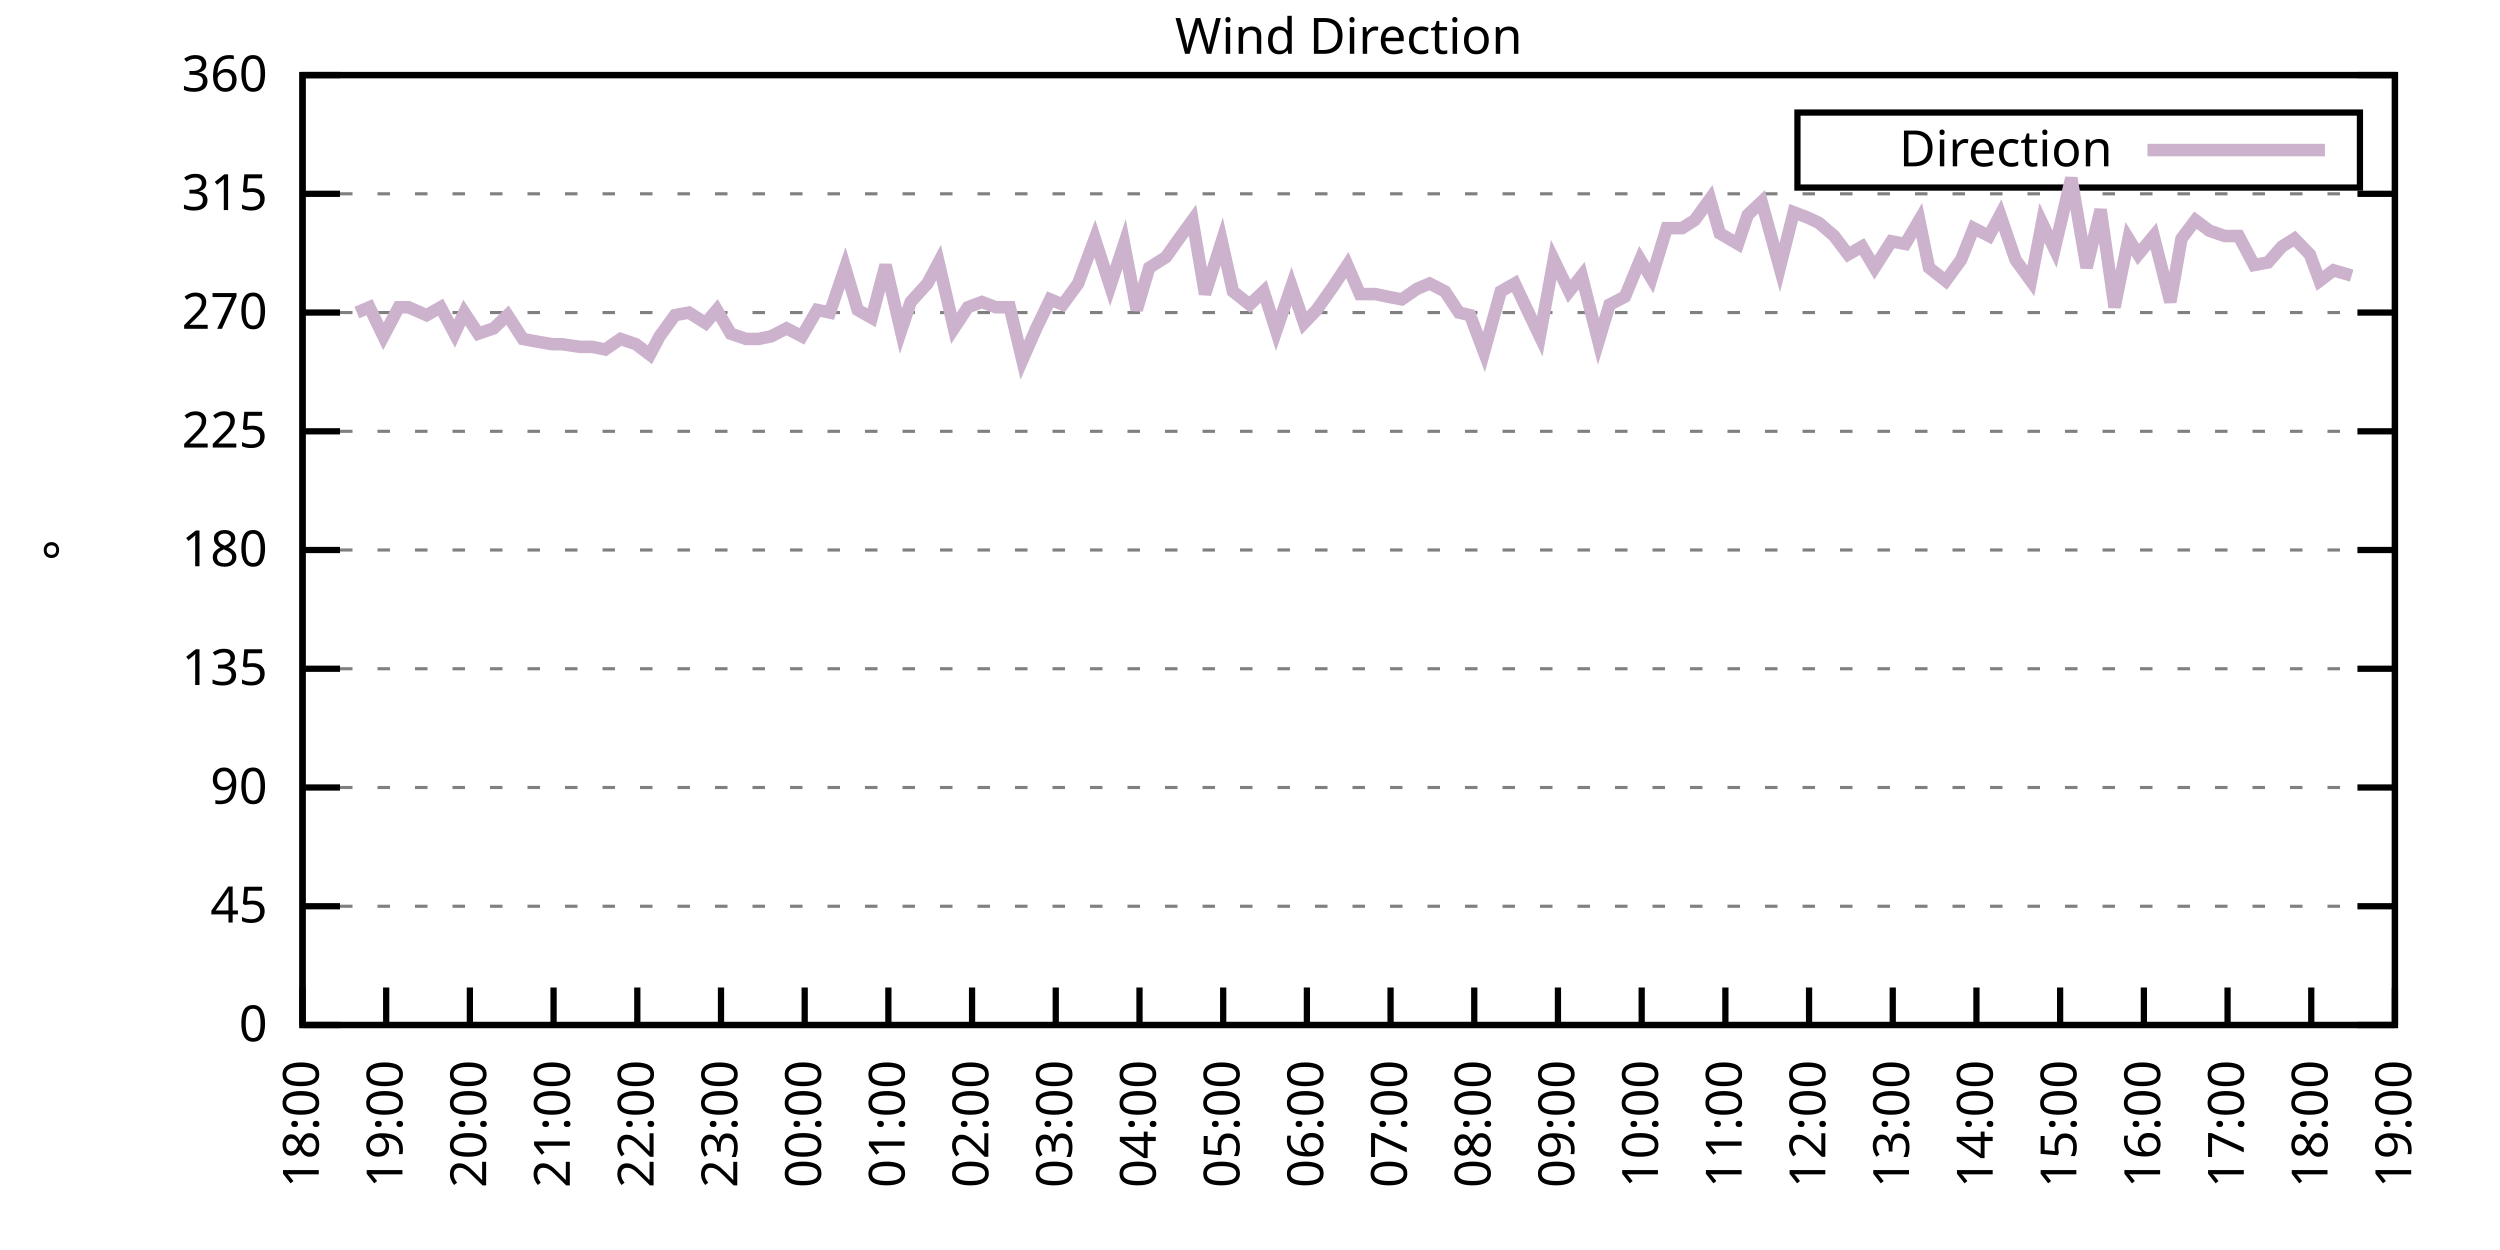
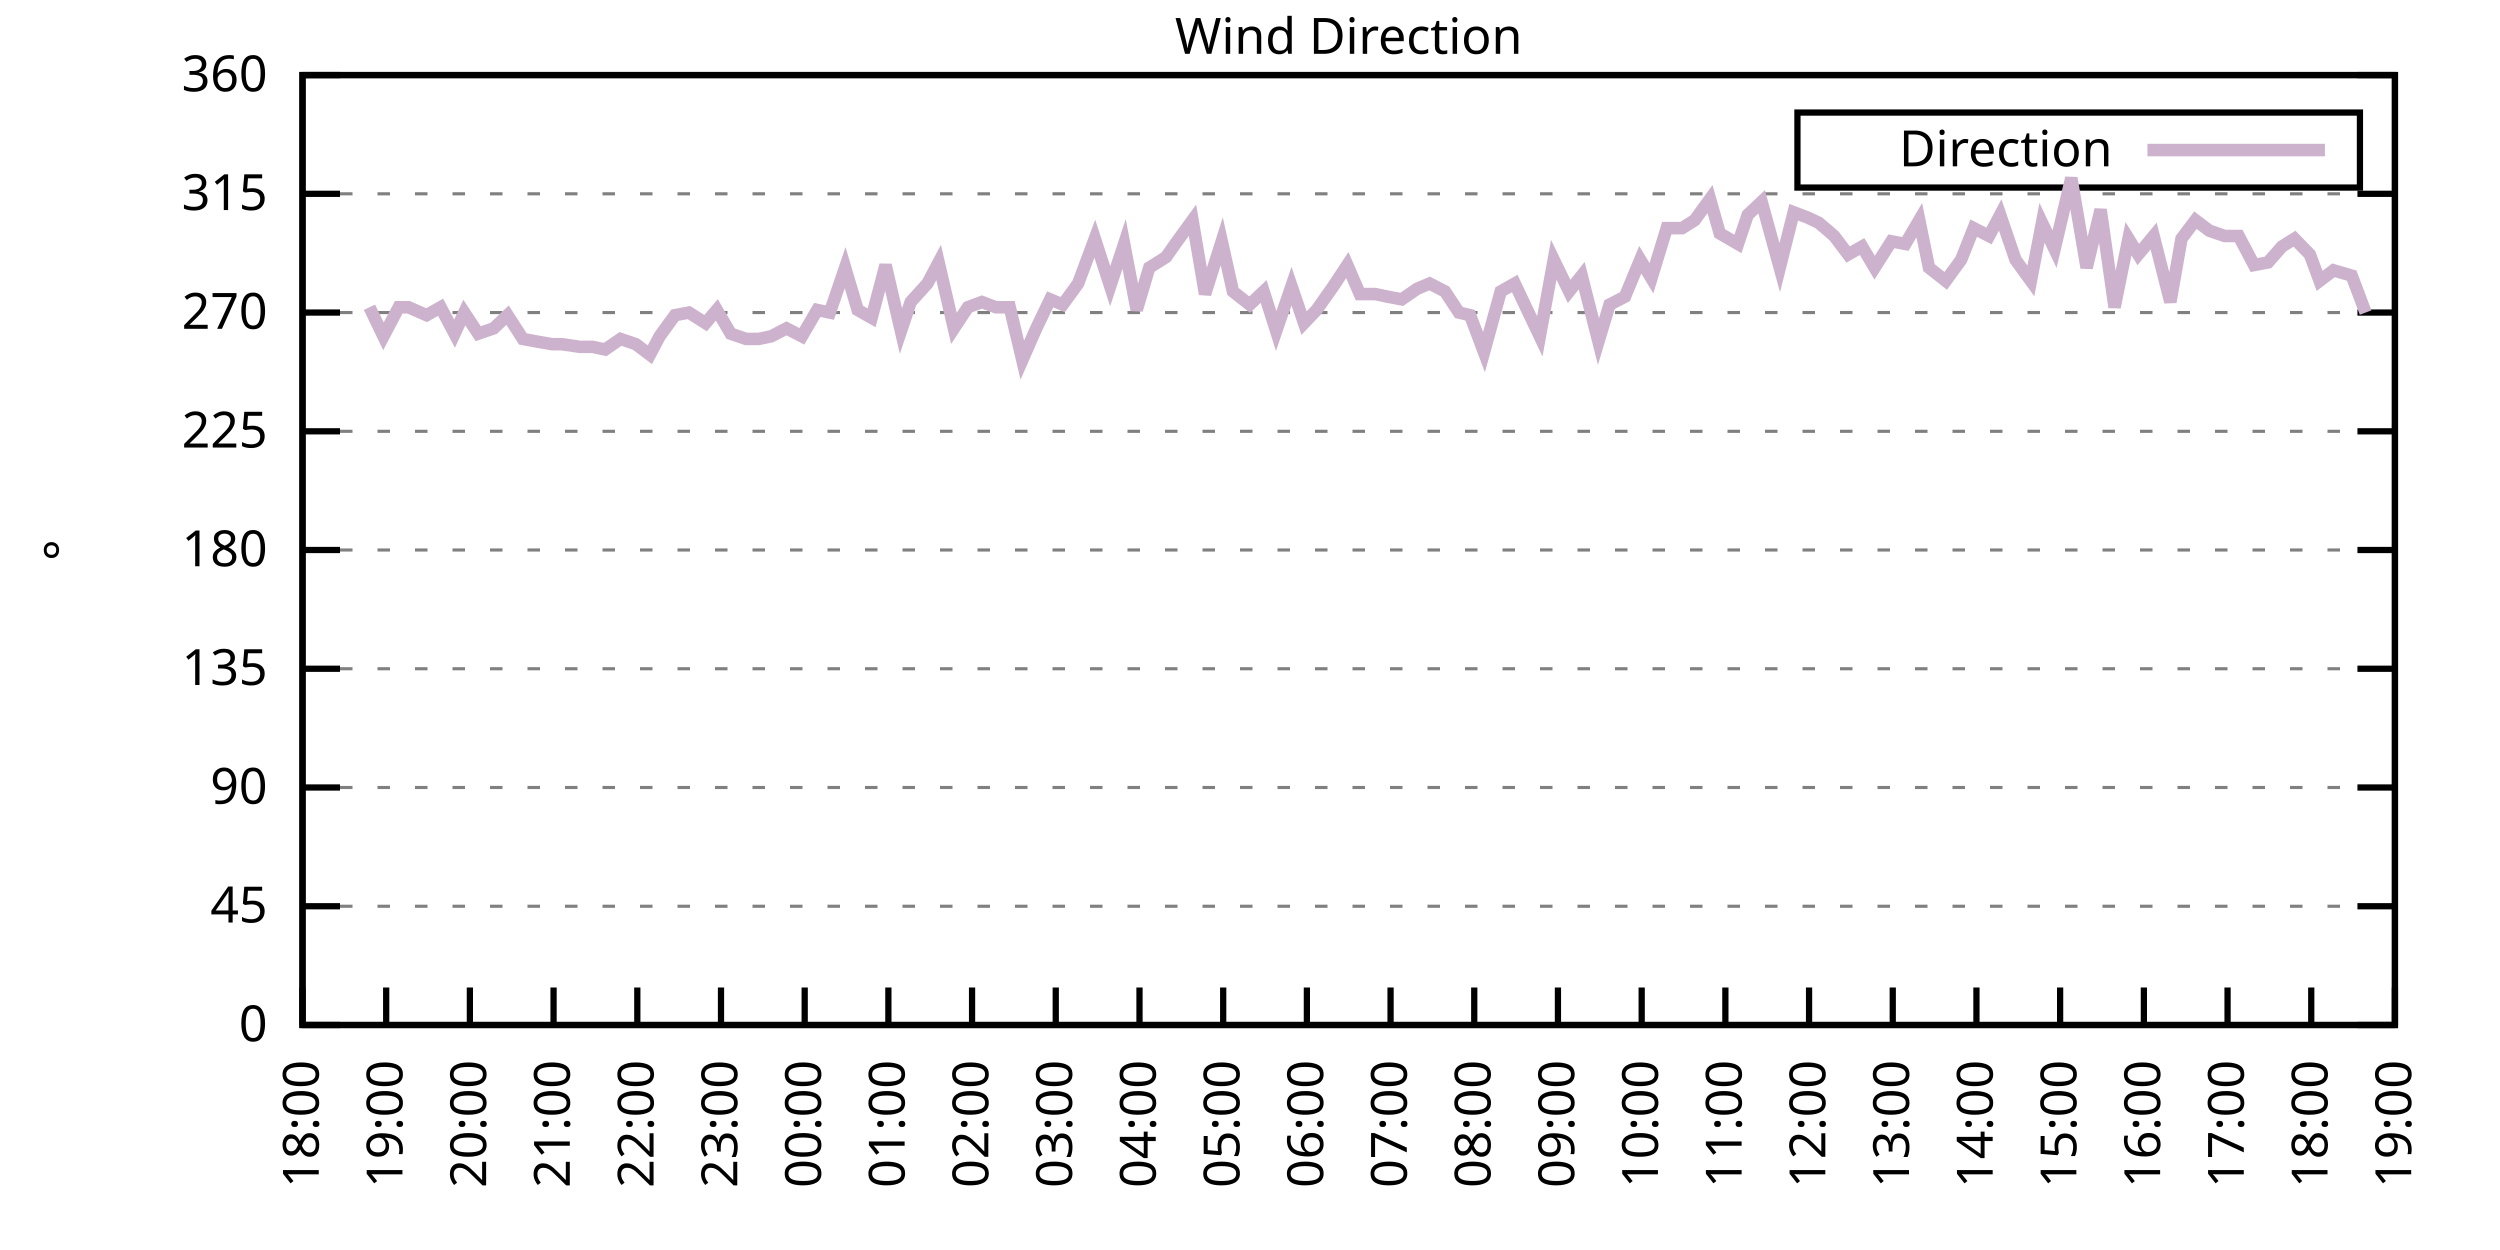
<svg xmlns="http://www.w3.org/2000/svg" xmlns:xlink="http://www.w3.org/1999/xlink" width="400" height="200" viewBox="0 0 400 200">
  <g id="gnuplot_canvas">
    <rect x="0" y="0" width="400" height="200" fill="none" />
    <defs>
      <circle id="gpDot" r="0.5" stroke-width="0.5" stroke="currentColor" />
      <path id="gpPt0" stroke-width="0.333" stroke="currentColor" d="M-1,0 h2 M0,-1 v2" />
      <path id="gpPt1" stroke-width="0.333" stroke="currentColor" d="M-1,-1 L1,1 M1,-1 L-1,1" />
      <path id="gpPt2" stroke-width="0.333" stroke="currentColor" d="M-1,0 L1,0 M0,-1 L0,1 M-1,-1 L1,1 M-1,1 L1,-1" />
      <rect id="gpPt3" stroke-width="0.333" stroke="currentColor" x="-1" y="-1" width="2" height="2" />
      <rect id="gpPt4" stroke-width="0.333" stroke="currentColor" fill="currentColor" x="-1" y="-1" width="2" height="2" />
      <circle id="gpPt5" stroke-width="0.333" stroke="currentColor" cx="0" cy="0" r="1" />
      <use xlink:href="#gpPt5" id="gpPt6" fill="currentColor" stroke="none" />
      <path id="gpPt7" stroke-width="0.333" stroke="currentColor" d="M0,-1.33 L-1.33,0.67 L1.33,0.67 z" />
      <use xlink:href="#gpPt7" id="gpPt8" fill="currentColor" stroke="none" />
      <use xlink:href="#gpPt7" id="gpPt9" stroke="currentColor" transform="rotate(180)" />
      <use xlink:href="#gpPt9" id="gpPt10" fill="currentColor" stroke="none" />
      <use xlink:href="#gpPt3" id="gpPt11" stroke="currentColor" transform="rotate(45)" />
      <use xlink:href="#gpPt11" id="gpPt12" fill="currentColor" stroke="none" />
      <path id="gpPt13" stroke-width="0.333" stroke="currentColor" d="M0,1.330 L1.265,0.411 L0.782,-1.067 L-0.782,-1.076 L-1.265,0.411 z" />
      <use xlink:href="#gpPt13" id="gpPt14" fill="currentColor" stroke="none" />
      <filter id="textbox" filterUnits="objectBoundingBox" x="0" y="0" height="1" width="1">
        <feFlood flood-color="white" flood-opacity="1" result="bgnd" />
        <feComposite in="SourceGraphic" in2="bgnd" operator="atop" />
      </filter>
      <filter id="greybox" filterUnits="objectBoundingBox" x="0" y="0" height="1" width="1">
        <feFlood flood-color="lightgrey" flood-opacity="1" result="grey" />
        <feComposite in="SourceGraphic" in2="grey" operator="atop" />
      </filter>
    </defs>
    <g fill="none" color="white" stroke="currentColor" stroke-width="1.00" stroke-linecap="butt" stroke-linejoin="miter">
</g>
    <g fill="none" color="black" stroke="currentColor" stroke-width="1.00" stroke-linecap="butt" stroke-linejoin="miter">
      <g stroke="none" shape-rendering="crispEdges">
        <polygon fill="rgb(255, 255, 255)" points="48.40,164.00 383.18,164.00 383.18,12.02 48.40,12.02 " />
      </g>
    </g>
    <g fill="none" color="black" stroke="currentColor" stroke-width="1.00" stroke-linecap="butt" stroke-linejoin="miter">
</g>
    <g fill="none" color="black" stroke="black" stroke-width="0.50" stroke-linecap="butt" stroke-linejoin="miter">
</g>
    <g fill="none" color="gray" stroke="currentColor" stroke-width="0.50" stroke-linecap="butt" stroke-linejoin="miter">
      <path stroke="gray" stroke-dasharray="2,4" class="gridline" d="M48.40,164.00 L383.19,164.00  " />
    </g>
    <g fill="none" color="gray" stroke="gray" stroke-width="1.00" stroke-linecap="butt" stroke-linejoin="miter">
</g>
    <g fill="none" color="black" stroke="currentColor" stroke-width="1.00" stroke-linecap="butt" stroke-linejoin="miter">
      <path stroke="black" d="M48.40,164.00 L54.40,164.00 M383.19,164.00 L377.19,164.00  " />
      <g transform="translate(42.80,166.60)" stroke="none" fill="black" font-family="Sans" font-size="8.00" text-anchor="end">
        <text>
          <tspan font-family="Sans"> 0</tspan>
        </text>
      </g>
    </g>
    <g fill="none" color="black" stroke="currentColor" stroke-width="1.00" stroke-linecap="butt" stroke-linejoin="miter">
</g>
    <g fill="none" color="black" stroke="black" stroke-width="0.50" stroke-linecap="butt" stroke-linejoin="miter">
</g>
    <g fill="none" color="gray" stroke="currentColor" stroke-width="0.50" stroke-linecap="butt" stroke-linejoin="miter">
      <path stroke="gray" stroke-dasharray="2,4" class="gridline" d="M48.40,145.00 L383.19,145.00  " />
    </g>
    <g fill="none" color="gray" stroke="gray" stroke-width="1.00" stroke-linecap="butt" stroke-linejoin="miter">
</g>
    <g fill="none" color="black" stroke="currentColor" stroke-width="1.00" stroke-linecap="butt" stroke-linejoin="miter">
      <path stroke="black" d="M48.40,145.00 L54.40,145.00 M383.19,145.00 L377.19,145.00  " />
      <g transform="translate(42.80,147.60)" stroke="none" fill="black" font-family="Sans" font-size="8.00" text-anchor="end">
        <text>
          <tspan font-family="Sans"> 45</tspan>
        </text>
      </g>
    </g>
    <g fill="none" color="black" stroke="currentColor" stroke-width="1.00" stroke-linecap="butt" stroke-linejoin="miter">
</g>
    <g fill="none" color="black" stroke="black" stroke-width="0.50" stroke-linecap="butt" stroke-linejoin="miter">
</g>
    <g fill="none" color="gray" stroke="currentColor" stroke-width="0.50" stroke-linecap="butt" stroke-linejoin="miter">
      <path stroke="gray" stroke-dasharray="2,4" class="gridline" d="M48.40,126.00 L383.19,126.00  " />
    </g>
    <g fill="none" color="gray" stroke="gray" stroke-width="1.00" stroke-linecap="butt" stroke-linejoin="miter">
</g>
    <g fill="none" color="black" stroke="currentColor" stroke-width="1.00" stroke-linecap="butt" stroke-linejoin="miter">
      <path stroke="black" d="M48.40,126.00 L54.40,126.00 M383.19,126.00 L377.19,126.00  " />
      <g transform="translate(42.80,128.60)" stroke="none" fill="black" font-family="Sans" font-size="8.00" text-anchor="end">
        <text>
          <tspan font-family="Sans"> 90</tspan>
        </text>
      </g>
    </g>
    <g fill="none" color="black" stroke="currentColor" stroke-width="1.00" stroke-linecap="butt" stroke-linejoin="miter">
</g>
    <g fill="none" color="black" stroke="black" stroke-width="0.50" stroke-linecap="butt" stroke-linejoin="miter">
</g>
    <g fill="none" color="gray" stroke="currentColor" stroke-width="0.50" stroke-linecap="butt" stroke-linejoin="miter">
      <path stroke="gray" stroke-dasharray="2,4" class="gridline" d="M48.40,107.00 L383.19,107.00  " />
    </g>
    <g fill="none" color="gray" stroke="gray" stroke-width="1.00" stroke-linecap="butt" stroke-linejoin="miter">
</g>
    <g fill="none" color="black" stroke="currentColor" stroke-width="1.00" stroke-linecap="butt" stroke-linejoin="miter">
      <path stroke="black" d="M48.40,107.00 L54.40,107.00 M383.19,107.00 L377.19,107.00  " />
      <g transform="translate(42.80,109.60)" stroke="none" fill="black" font-family="Sans" font-size="8.00" text-anchor="end">
        <text>
          <tspan font-family="Sans"> 135</tspan>
        </text>
      </g>
    </g>
    <g fill="none" color="black" stroke="currentColor" stroke-width="1.00" stroke-linecap="butt" stroke-linejoin="miter">
</g>
    <g fill="none" color="black" stroke="black" stroke-width="0.50" stroke-linecap="butt" stroke-linejoin="miter">
</g>
    <g fill="none" color="gray" stroke="currentColor" stroke-width="0.50" stroke-linecap="butt" stroke-linejoin="miter">
      <path stroke="gray" stroke-dasharray="2,4" class="gridline" d="M48.40,88.00 L383.19,88.00  " />
    </g>
    <g fill="none" color="gray" stroke="gray" stroke-width="1.00" stroke-linecap="butt" stroke-linejoin="miter">
</g>
    <g fill="none" color="black" stroke="currentColor" stroke-width="1.00" stroke-linecap="butt" stroke-linejoin="miter">
      <path stroke="black" d="M48.40,88.00 L54.40,88.00 M383.19,88.00 L377.19,88.00  " />
      <g transform="translate(42.80,90.60)" stroke="none" fill="black" font-family="Sans" font-size="8.00" text-anchor="end">
        <text>
          <tspan font-family="Sans"> 180</tspan>
        </text>
      </g>
    </g>
    <g fill="none" color="black" stroke="currentColor" stroke-width="1.00" stroke-linecap="butt" stroke-linejoin="miter">
</g>
    <g fill="none" color="black" stroke="black" stroke-width="0.50" stroke-linecap="butt" stroke-linejoin="miter">
</g>
    <g fill="none" color="gray" stroke="currentColor" stroke-width="0.50" stroke-linecap="butt" stroke-linejoin="miter">
      <path stroke="gray" stroke-dasharray="2,4" class="gridline" d="M48.40,69.01 L383.19,69.01  " />
    </g>
    <g fill="none" color="gray" stroke="gray" stroke-width="1.00" stroke-linecap="butt" stroke-linejoin="miter">
</g>
    <g fill="none" color="black" stroke="currentColor" stroke-width="1.00" stroke-linecap="butt" stroke-linejoin="miter">
      <path stroke="black" d="M48.40,69.01 L54.40,69.01 M383.19,69.01 L377.19,69.01  " />
      <g transform="translate(42.80,71.61)" stroke="none" fill="black" font-family="Sans" font-size="8.00" text-anchor="end">
        <text>
          <tspan font-family="Sans"> 225</tspan>
        </text>
      </g>
    </g>
    <g fill="none" color="black" stroke="currentColor" stroke-width="1.00" stroke-linecap="butt" stroke-linejoin="miter">
</g>
    <g fill="none" color="black" stroke="black" stroke-width="0.50" stroke-linecap="butt" stroke-linejoin="miter">
</g>
    <g fill="none" color="gray" stroke="currentColor" stroke-width="0.50" stroke-linecap="butt" stroke-linejoin="miter">
      <path stroke="gray" stroke-dasharray="2,4" class="gridline" d="M48.40,50.01 L383.19,50.01  " />
    </g>
    <g fill="none" color="gray" stroke="gray" stroke-width="1.00" stroke-linecap="butt" stroke-linejoin="miter">
</g>
    <g fill="none" color="black" stroke="currentColor" stroke-width="1.00" stroke-linecap="butt" stroke-linejoin="miter">
      <path stroke="black" d="M48.40,50.01 L54.40,50.01 M383.19,50.01 L377.19,50.01  " />
      <g transform="translate(42.80,52.61)" stroke="none" fill="black" font-family="Sans" font-size="8.00" text-anchor="end">
        <text>
          <tspan font-family="Sans"> 270</tspan>
        </text>
      </g>
    </g>
    <g fill="none" color="black" stroke="currentColor" stroke-width="1.00" stroke-linecap="butt" stroke-linejoin="miter">
</g>
    <g fill="none" color="black" stroke="black" stroke-width="0.50" stroke-linecap="butt" stroke-linejoin="miter">
</g>
    <g fill="none" color="gray" stroke="currentColor" stroke-width="0.50" stroke-linecap="butt" stroke-linejoin="miter">
      <path stroke="gray" stroke-dasharray="2,4" class="gridline" d="M48.40,31.01 L383.19,31.01  " />
    </g>
    <g fill="none" color="gray" stroke="gray" stroke-width="1.00" stroke-linecap="butt" stroke-linejoin="miter">
</g>
    <g fill="none" color="black" stroke="currentColor" stroke-width="1.00" stroke-linecap="butt" stroke-linejoin="miter">
      <path stroke="black" d="M48.40,31.01 L54.40,31.01 M383.19,31.01 L377.19,31.01  " />
      <g transform="translate(42.80,33.61)" stroke="none" fill="black" font-family="Sans" font-size="8.00" text-anchor="end">
        <text>
          <tspan font-family="Sans"> 315</tspan>
        </text>
      </g>
    </g>
    <g fill="none" color="black" stroke="currentColor" stroke-width="1.00" stroke-linecap="butt" stroke-linejoin="miter">
</g>
    <g fill="none" color="black" stroke="black" stroke-width="0.50" stroke-linecap="butt" stroke-linejoin="miter">
</g>
    <g fill="none" color="gray" stroke="currentColor" stroke-width="0.50" stroke-linecap="butt" stroke-linejoin="miter">
      <path stroke="gray" stroke-dasharray="2,4" class="gridline" d="M48.40,12.01 L383.19,12.01  " />
    </g>
    <g fill="none" color="gray" stroke="gray" stroke-width="1.00" stroke-linecap="butt" stroke-linejoin="miter">
</g>
    <g fill="none" color="black" stroke="currentColor" stroke-width="1.00" stroke-linecap="butt" stroke-linejoin="miter">
      <path stroke="black" d="M48.40,12.01 L54.40,12.01 M383.19,12.01 L377.19,12.01  " />
      <g transform="translate(42.80,14.61)" stroke="none" fill="black" font-family="Sans" font-size="8.00" text-anchor="end">
        <text>
          <tspan font-family="Sans"> 360</tspan>
        </text>
      </g>
    </g>
    <g fill="none" color="black" stroke="currentColor" stroke-width="1.00" stroke-linecap="butt" stroke-linejoin="miter">
      <path stroke="black" d="M48.40,164.00 L48.40,158.00  " />
      <g transform="translate(51.00,169.60) rotate(270.00)" stroke="none" fill="black" font-family="Sans" font-size="8.00" text-anchor="end">
        <text>
          <tspan font-family="Sans">18:00</tspan>
        </text>
      </g>
    </g>
    <g fill="none" color="black" stroke="currentColor" stroke-width="1.00" stroke-linecap="butt" stroke-linejoin="miter">
      <path stroke="black" d="M61.79,164.00 L61.79,158.00  " />
      <g transform="translate(64.39,169.60) rotate(270.00)" stroke="none" fill="black" font-family="Sans" font-size="8.00" text-anchor="end">
        <text>
          <tspan font-family="Sans">19:00</tspan>
        </text>
      </g>
    </g>
    <g fill="none" color="black" stroke="currentColor" stroke-width="1.00" stroke-linecap="butt" stroke-linejoin="miter">
      <path stroke="black" d="M75.18,164.00 L75.18,158.00  " />
      <g transform="translate(77.78,169.60) rotate(270.00)" stroke="none" fill="black" font-family="Sans" font-size="8.00" text-anchor="end">
        <text>
          <tspan font-family="Sans">20:00</tspan>
        </text>
      </g>
    </g>
    <g fill="none" color="black" stroke="currentColor" stroke-width="1.00" stroke-linecap="butt" stroke-linejoin="miter">
      <path stroke="black" d="M88.57,164.00 L88.57,158.00  " />
      <g transform="translate(91.17,169.60) rotate(270.00)" stroke="none" fill="black" font-family="Sans" font-size="8.00" text-anchor="end">
        <text>
          <tspan font-family="Sans">21:00</tspan>
        </text>
      </g>
    </g>
    <g fill="none" color="black" stroke="currentColor" stroke-width="1.00" stroke-linecap="butt" stroke-linejoin="miter">
      <path stroke="black" d="M101.97,164.00 L101.97,158.00  " />
      <g transform="translate(104.57,169.60) rotate(270.00)" stroke="none" fill="black" font-family="Sans" font-size="8.00" text-anchor="end">
        <text>
          <tspan font-family="Sans">22:00</tspan>
        </text>
      </g>
    </g>
    <g fill="none" color="black" stroke="currentColor" stroke-width="1.00" stroke-linecap="butt" stroke-linejoin="miter">
      <path stroke="black" d="M115.36,164.00 L115.36,158.00  " />
      <g transform="translate(117.96,169.60) rotate(270.00)" stroke="none" fill="black" font-family="Sans" font-size="8.00" text-anchor="end">
        <text>
          <tspan font-family="Sans">23:00</tspan>
        </text>
      </g>
    </g>
    <g fill="none" color="black" stroke="currentColor" stroke-width="1.00" stroke-linecap="butt" stroke-linejoin="miter">
      <path stroke="black" d="M128.75,164.00 L128.75,158.00  " />
      <g transform="translate(131.35,169.60) rotate(270.00)" stroke="none" fill="black" font-family="Sans" font-size="8.00" text-anchor="end">
        <text>
          <tspan font-family="Sans">00:00</tspan>
        </text>
      </g>
    </g>
    <g fill="none" color="black" stroke="currentColor" stroke-width="1.00" stroke-linecap="butt" stroke-linejoin="miter">
      <path stroke="black" d="M142.14,164.00 L142.14,158.00  " />
      <g transform="translate(144.74,169.60) rotate(270.00)" stroke="none" fill="black" font-family="Sans" font-size="8.00" text-anchor="end">
        <text>
          <tspan font-family="Sans">01:00</tspan>
        </text>
      </g>
    </g>
    <g fill="none" color="black" stroke="currentColor" stroke-width="1.00" stroke-linecap="butt" stroke-linejoin="miter">
      <path stroke="black" d="M155.53,164.00 L155.53,158.00  " />
      <g transform="translate(158.13,169.60) rotate(270.00)" stroke="none" fill="black" font-family="Sans" font-size="8.00" text-anchor="end">
        <text>
          <tspan font-family="Sans">02:00</tspan>
        </text>
      </g>
    </g>
    <g fill="none" color="black" stroke="currentColor" stroke-width="1.00" stroke-linecap="butt" stroke-linejoin="miter">
      <path stroke="black" d="M168.92,164.00 L168.92,158.00  " />
      <g transform="translate(171.52,169.60) rotate(270.00)" stroke="none" fill="black" font-family="Sans" font-size="8.00" text-anchor="end">
        <text>
          <tspan font-family="Sans">03:00</tspan>
        </text>
      </g>
    </g>
    <g fill="none" color="black" stroke="currentColor" stroke-width="1.00" stroke-linecap="butt" stroke-linejoin="miter">
      <path stroke="black" d="M182.32,164.00 L182.32,158.00  " />
      <g transform="translate(184.92,169.60) rotate(270.00)" stroke="none" fill="black" font-family="Sans" font-size="8.00" text-anchor="end">
        <text>
          <tspan font-family="Sans">04:00</tspan>
        </text>
      </g>
    </g>
    <g fill="none" color="black" stroke="currentColor" stroke-width="1.00" stroke-linecap="butt" stroke-linejoin="miter">
      <path stroke="black" d="M195.71,164.00 L195.71,158.00  " />
      <g transform="translate(198.31,169.60) rotate(270.00)" stroke="none" fill="black" font-family="Sans" font-size="8.00" text-anchor="end">
        <text>
          <tspan font-family="Sans">05:00</tspan>
        </text>
      </g>
    </g>
    <g fill="none" color="black" stroke="currentColor" stroke-width="1.00" stroke-linecap="butt" stroke-linejoin="miter">
      <path stroke="black" d="M209.10,164.00 L209.10,158.00  " />
      <g transform="translate(211.70,169.60) rotate(270.00)" stroke="none" fill="black" font-family="Sans" font-size="8.00" text-anchor="end">
        <text>
          <tspan font-family="Sans">06:00</tspan>
        </text>
      </g>
    </g>
    <g fill="none" color="black" stroke="currentColor" stroke-width="1.00" stroke-linecap="butt" stroke-linejoin="miter">
      <path stroke="black" d="M222.49,164.00 L222.49,158.00  " />
      <g transform="translate(225.09,169.60) rotate(270.00)" stroke="none" fill="black" font-family="Sans" font-size="8.00" text-anchor="end">
        <text>
          <tspan font-family="Sans">07:00</tspan>
        </text>
      </g>
    </g>
    <g fill="none" color="black" stroke="currentColor" stroke-width="1.00" stroke-linecap="butt" stroke-linejoin="miter">
      <path stroke="black" d="M235.88,164.00 L235.88,158.00  " />
      <g transform="translate(238.48,169.60) rotate(270.00)" stroke="none" fill="black" font-family="Sans" font-size="8.00" text-anchor="end">
        <text>
          <tspan font-family="Sans">08:00</tspan>
        </text>
      </g>
    </g>
    <g fill="none" color="black" stroke="currentColor" stroke-width="1.00" stroke-linecap="butt" stroke-linejoin="miter">
      <path stroke="black" d="M249.27,164.00 L249.27,158.00  " />
      <g transform="translate(251.87,169.60) rotate(270.00)" stroke="none" fill="black" font-family="Sans" font-size="8.00" text-anchor="end">
        <text>
          <tspan font-family="Sans">09:00</tspan>
        </text>
      </g>
    </g>
    <g fill="none" color="black" stroke="currentColor" stroke-width="1.00" stroke-linecap="butt" stroke-linejoin="miter">
      <path stroke="black" d="M262.67,164.00 L262.67,158.00  " />
      <g transform="translate(265.27,169.60) rotate(270.00)" stroke="none" fill="black" font-family="Sans" font-size="8.00" text-anchor="end">
        <text>
          <tspan font-family="Sans">10:00</tspan>
        </text>
      </g>
    </g>
    <g fill="none" color="black" stroke="currentColor" stroke-width="1.00" stroke-linecap="butt" stroke-linejoin="miter">
      <path stroke="black" d="M276.06,164.00 L276.06,158.00  " />
      <g transform="translate(278.66,169.60) rotate(270.00)" stroke="none" fill="black" font-family="Sans" font-size="8.00" text-anchor="end">
        <text>
          <tspan font-family="Sans">11:00</tspan>
        </text>
      </g>
    </g>
    <g fill="none" color="black" stroke="currentColor" stroke-width="1.00" stroke-linecap="butt" stroke-linejoin="miter">
      <path stroke="black" d="M289.45,164.00 L289.45,158.00  " />
      <g transform="translate(292.05,169.60) rotate(270.00)" stroke="none" fill="black" font-family="Sans" font-size="8.00" text-anchor="end">
        <text>
          <tspan font-family="Sans">12:00</tspan>
        </text>
      </g>
    </g>
    <g fill="none" color="black" stroke="currentColor" stroke-width="1.00" stroke-linecap="butt" stroke-linejoin="miter">
      <path stroke="black" d="M302.84,164.00 L302.84,158.00  " />
      <g transform="translate(305.44,169.60) rotate(270.00)" stroke="none" fill="black" font-family="Sans" font-size="8.00" text-anchor="end">
        <text>
          <tspan font-family="Sans">13:00</tspan>
        </text>
      </g>
    </g>
    <g fill="none" color="black" stroke="currentColor" stroke-width="1.00" stroke-linecap="butt" stroke-linejoin="miter">
      <path stroke="black" d="M316.23,164.00 L316.23,158.00  " />
      <g transform="translate(318.83,169.60) rotate(270.00)" stroke="none" fill="black" font-family="Sans" font-size="8.00" text-anchor="end">
        <text>
          <tspan font-family="Sans">14:00</tspan>
        </text>
      </g>
    </g>
    <g fill="none" color="black" stroke="currentColor" stroke-width="1.00" stroke-linecap="butt" stroke-linejoin="miter">
      <path stroke="black" d="M329.62,164.00 L329.62,158.00  " />
      <g transform="translate(332.22,169.60) rotate(270.00)" stroke="none" fill="black" font-family="Sans" font-size="8.00" text-anchor="end">
        <text>
          <tspan font-family="Sans">15:00</tspan>
        </text>
      </g>
    </g>
    <g fill="none" color="black" stroke="currentColor" stroke-width="1.00" stroke-linecap="butt" stroke-linejoin="miter">
      <path stroke="black" d="M343.02,164.00 L343.02,158.00  " />
      <g transform="translate(345.62,169.60) rotate(270.00)" stroke="none" fill="black" font-family="Sans" font-size="8.00" text-anchor="end">
        <text>
          <tspan font-family="Sans">16:00</tspan>
        </text>
      </g>
    </g>
    <g fill="none" color="black" stroke="currentColor" stroke-width="1.00" stroke-linecap="butt" stroke-linejoin="miter">
      <path stroke="black" d="M356.41,164.00 L356.41,158.00  " />
      <g transform="translate(359.01,169.60) rotate(270.00)" stroke="none" fill="black" font-family="Sans" font-size="8.00" text-anchor="end">
        <text>
          <tspan font-family="Sans">17:00</tspan>
        </text>
      </g>
    </g>
    <g fill="none" color="black" stroke="currentColor" stroke-width="1.00" stroke-linecap="butt" stroke-linejoin="miter">
      <path stroke="black" d="M369.80,164.00 L369.80,158.00  " />
      <g transform="translate(372.40,169.60) rotate(270.00)" stroke="none" fill="black" font-family="Sans" font-size="8.00" text-anchor="end">
        <text>
          <tspan font-family="Sans">18:00</tspan>
        </text>
      </g>
    </g>
    <g fill="none" color="black" stroke="currentColor" stroke-width="1.00" stroke-linecap="butt" stroke-linejoin="miter">
      <path stroke="black" d="M383.19,164.00 L383.19,158.00  " />
      <g transform="translate(385.79,169.60) rotate(270.00)" stroke="none" fill="black" font-family="Sans" font-size="8.00" text-anchor="end">
        <text>
          <tspan font-family="Sans">19:00</tspan>
        </text>
      </g>
    </g>
    <g fill="none" color="black" stroke="currentColor" stroke-width="1.00" stroke-linecap="butt" stroke-linejoin="miter">
</g>
    <g fill="none" color="black" stroke="currentColor" stroke-width="1.00" stroke-linecap="butt" stroke-linejoin="miter">
      <path stroke="black" d="M48.40,12.01 L48.40,164.00 L383.19,164.00 L383.19,12.01 L48.40,12.01 Z  " />
    </g>
    <g fill="none" color="black" stroke="currentColor" stroke-width="1.00" stroke-linecap="butt" stroke-linejoin="miter">
</g>
    <g fill="none" color="black" stroke="currentColor" stroke-width="1.00" stroke-linecap="butt" stroke-linejoin="miter">
      <path stroke="black" d="M287.59,30.01 L287.59,18.01 L377.59,18.01 L377.59,30.01 L287.59,30.01 Z  " />
    </g>
    <g id="Wind_direction_plot_1">
      <g fill="none" color="white" stroke="black" stroke-width="2.00" stroke-linecap="butt" stroke-linejoin="miter">
</g>
      <g fill="none" color="black" stroke="currentColor" stroke-width="2.00" stroke-linecap="butt" stroke-linejoin="miter">
        <g transform="translate(337.99,26.61)" stroke="none" fill="black" font-family="Sans" font-size="8.00" text-anchor="end">
          <text>
            <tspan font-family="Sans">Direction</tspan>
          </text>
        </g>
      </g>
      <g fill="none" color="black" stroke="currentColor" stroke-width="2.00" stroke-linecap="butt" stroke-linejoin="miter">
-         <path stroke="rgb(204, 178, 204)" d="M343.59,24.01 L371.99,24.01 M57.10,50.01 L59.11,49.16 L61.35,53.81 L63.80,49.16 L65.36,49.16 L68.26,50.43   L70.50,49.16 L72.73,53.39 L74.29,50.01 L76.52,53.39 L78.98,52.54 L81.21,50.43 L83.66,54.23 L85.90,54.65   L88.35,55.07 L89.91,55.07 L92.82,55.50 L94.82,55.50 L96.83,55.92 L99.29,54.23 L101.74,55.07 L103.98,56.76   L105.54,53.81 L107.99,50.43 L110.22,50.01 L112.90,51.70 L114.69,49.59 L116.92,53.39 L119.38,54.23 L121.38,54.23   L123.39,53.81 L125.85,52.54 L128.30,53.81 L130.76,49.59 L132.77,50.01 L135.22,42.83 L137.23,49.59 L139.46,50.85   L141.69,42.41 L144.15,52.96 L145.71,48.32 L148.39,45.36 L150.18,41.99 L152.63,52.54 L154.86,49.16 L157.10,48.32   L159.33,49.16 L161.56,49.16 L163.57,57.61 L165.80,52.54 L168.03,47.90 L170.04,48.74 L172.50,45.36 L175.17,38.19   L177.63,45.79 L179.86,39.03 L181.87,49.59 L183.88,42.83 L186.56,41.14 L188.34,38.61 L190.80,35.23 L192.81,47.05   L195.48,38.61 L197.27,46.63 L199.95,48.74 L202.18,46.63 L204.19,52.96 L206.64,45.79 L208.65,51.70 L210.66,49.59   L213.34,45.79 L215.57,42.41 L217.58,47.05 L220.04,47.05 L222.04,47.47 L224.28,47.90 L226.73,46.21 L228.74,45.36   L231.20,46.63 L233.43,50.01 L235.21,50.43 L237.44,56.34 L240.12,46.63 L242.36,45.36 L244.36,49.59 L246.37,53.81   L248.60,41.56 L251.06,46.63 L253.07,44.10 L255.75,54.65 L257.53,48.74 L259.99,47.47 L262.44,41.56 L264.23,44.52   L266.68,36.50 L269.14,36.50 L271.15,35.23 L273.60,31.85 L275.16,37.34 L278.07,39.03 L279.63,34.39 L281.86,32.28   L284.76,42.83 L286.99,33.96 L289.23,34.81 L291.01,35.65 L293.47,37.76 L295.70,40.72 L297.93,39.45 L299.94,42.83   L302.62,38.61 L304.85,39.03 L307.08,35.23 L308.64,42.83 L311.32,44.94 L313.78,41.56 L315.79,36.50 L318.24,37.76   L320.03,34.39 L322.48,41.56 L324.94,44.94 L326.72,35.65 L328.73,39.87 L331.41,28.48 L333.86,42.83 L336.10,33.54   L338.33,49.16 L340.56,38.19 L342.12,40.72 L344.58,37.76 L347.26,48.32 L349.04,38.19 L351.27,35.23 L353.51,36.92   L355.96,37.76 L358.19,37.76 L360.65,42.41 L362.88,41.99 L365.11,39.45 L367.12,38.19 L369.58,40.72 L371.14,44.94   L373.37,43.25 L376.27,44.10  " />
+         <path stroke="rgb(204, 178, 204)" d="M343.59,24.01 L371.99,24.01 M59.11,49.16 L61.35,53.81 L63.80,49.16 L65.36,49.16 L68.26,50.43 L70.50,49.16   L72.73,53.39 L74.29,50.01 L76.52,53.39 L78.98,52.54 L81.21,50.43 L83.66,54.23 L85.90,54.65 L88.35,55.07   L89.91,55.07 L92.82,55.50 L94.82,55.50 L96.83,55.92 L99.29,54.23 L101.74,55.07 L103.98,56.76 L105.54,53.81   L107.99,50.43 L110.22,50.01 L112.90,51.70 L114.69,49.59 L116.92,53.39 L119.38,54.23 L121.38,54.23 L123.39,53.81   L125.85,52.54 L128.30,53.81 L130.76,49.59 L132.77,50.01 L135.22,42.83 L137.23,49.59 L139.46,50.85 L141.69,42.41   L144.15,52.96 L145.71,48.32 L148.39,45.36 L150.18,41.99 L152.63,52.54 L154.86,49.16 L157.10,48.32 L159.33,49.16   L161.56,49.16 L163.57,57.61 L165.80,52.54 L168.03,47.90 L170.04,48.74 L172.50,45.36 L175.17,38.19 L177.63,45.79   L179.86,39.03 L181.87,49.59 L183.88,42.83 L186.56,41.14 L188.34,38.61 L190.80,35.23 L192.81,47.05 L195.48,38.61   L197.27,46.63 L199.95,48.74 L202.18,46.63 L204.19,52.96 L206.64,45.79 L208.65,51.70 L210.66,49.59 L213.34,45.79   L215.57,42.41 L217.58,47.05 L220.04,47.05 L222.04,47.47 L224.28,47.90 L226.73,46.21 L228.74,45.36 L231.20,46.63   L233.43,50.01 L235.21,50.43 L237.44,56.34 L240.12,46.63 L242.36,45.36 L244.36,49.59 L246.37,53.81 L248.60,41.56   L251.06,46.63 L253.07,44.10 L255.75,54.65 L257.53,48.74 L259.99,47.47 L262.44,41.56 L264.23,44.52 L266.68,36.50   L269.14,36.50 L271.15,35.23 L273.60,31.85 L275.16,37.34 L278.07,39.03 L279.63,34.39 L281.86,32.28 L284.76,42.83   L286.99,33.96 L289.23,34.81 L291.01,35.65 L293.47,37.76 L295.70,40.72 L297.93,39.45 L299.94,42.83 L302.62,38.61   L304.85,39.03 L307.08,35.23 L308.64,42.83 L311.32,44.94 L313.78,41.56 L315.79,36.50 L318.24,37.76 L320.03,34.39   L322.48,41.56 L324.94,44.94 L326.72,35.65 L328.73,39.87 L331.41,28.48 L333.86,42.83 L336.10,33.54 L338.33,49.16   L340.56,38.19 L342.12,40.72 L344.58,37.76 L347.26,48.32 L349.04,38.19 L351.27,35.23 L353.51,36.92 L355.96,37.76   L358.19,37.76 L360.65,42.41 L362.88,41.99 L365.11,39.45 L367.12,38.19 L369.58,40.72 L371.14,44.94 L373.37,43.25   L376.27,44.10 L378.50,50.01  " />
      </g>
    </g>
    <g fill="none" color="black" stroke="currentColor" stroke-width="2.00" stroke-linecap="butt" stroke-linejoin="miter">
</g>
    <g fill="none" color="black" stroke="black" stroke-width="1.00" stroke-linecap="butt" stroke-linejoin="miter">
</g>
    <g fill="none" color="black" stroke="currentColor" stroke-width="1.00" stroke-linecap="butt" stroke-linejoin="miter">
      <path stroke="black" d="M48.40,12.01 L48.40,164.00 L383.19,164.00 L383.19,12.01 L48.40,12.01 Z  " />
      <g transform="translate(12.80,88.01) rotate(270.00)" stroke="none" fill="black" font-family="Sans" font-size="8.00" text-anchor="middle">
        <text>
          <tspan font-family="Sans">°</tspan>
        </text>
      </g>
    </g>
    <g fill="none" color="black" stroke="currentColor" stroke-width="1.00" stroke-linecap="butt" stroke-linejoin="miter">
</g>
    <g fill="none" color="black" stroke="currentColor" stroke-width="1.00" stroke-linecap="butt" stroke-linejoin="miter">
      <g transform="translate(215.79,8.61)" stroke="none" fill="black" font-family="Sans" font-size="8.00" text-anchor="middle">
        <text>
          <tspan font-family="Sans">Wind Direction</tspan>
        </text>
      </g>
    </g>
    <g fill="none" color="black" stroke="currentColor" stroke-width="1.00" stroke-linecap="butt" stroke-linejoin="miter">
</g>
  </g>
</svg>
